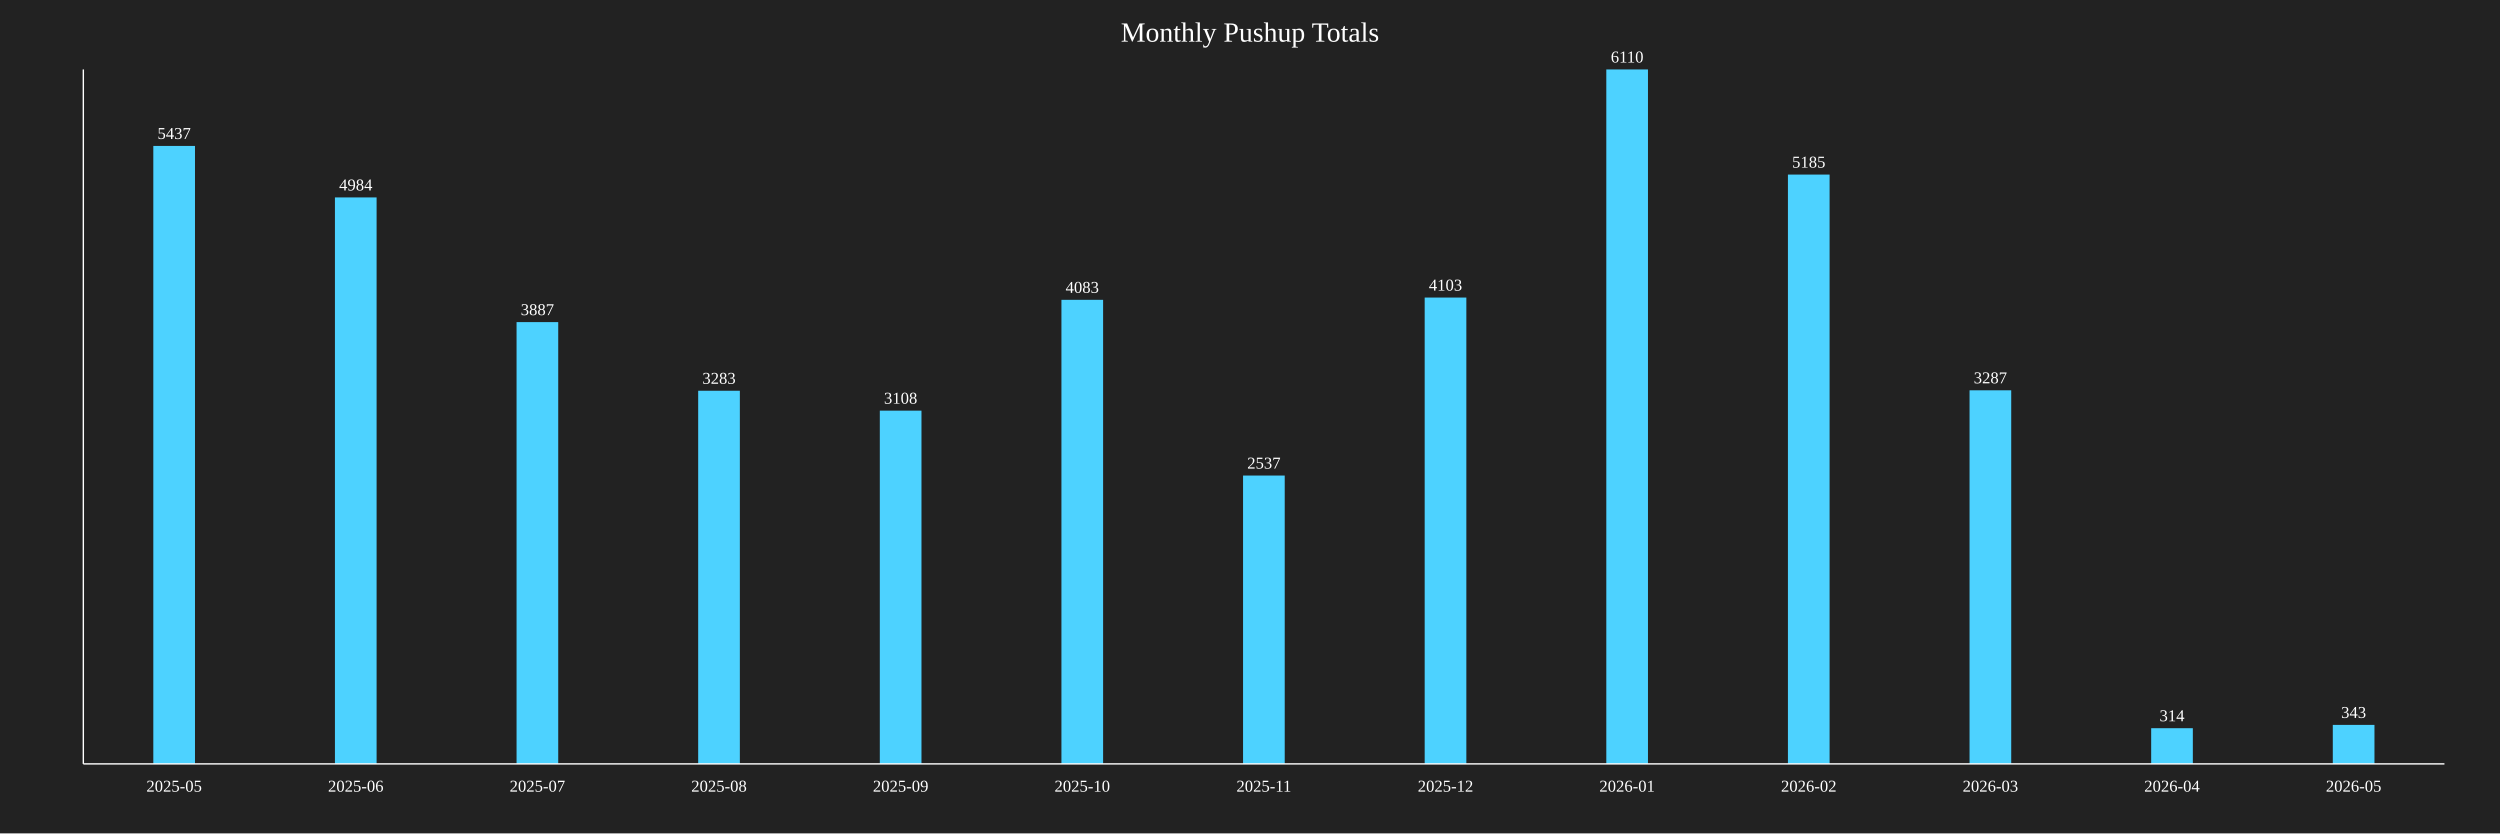
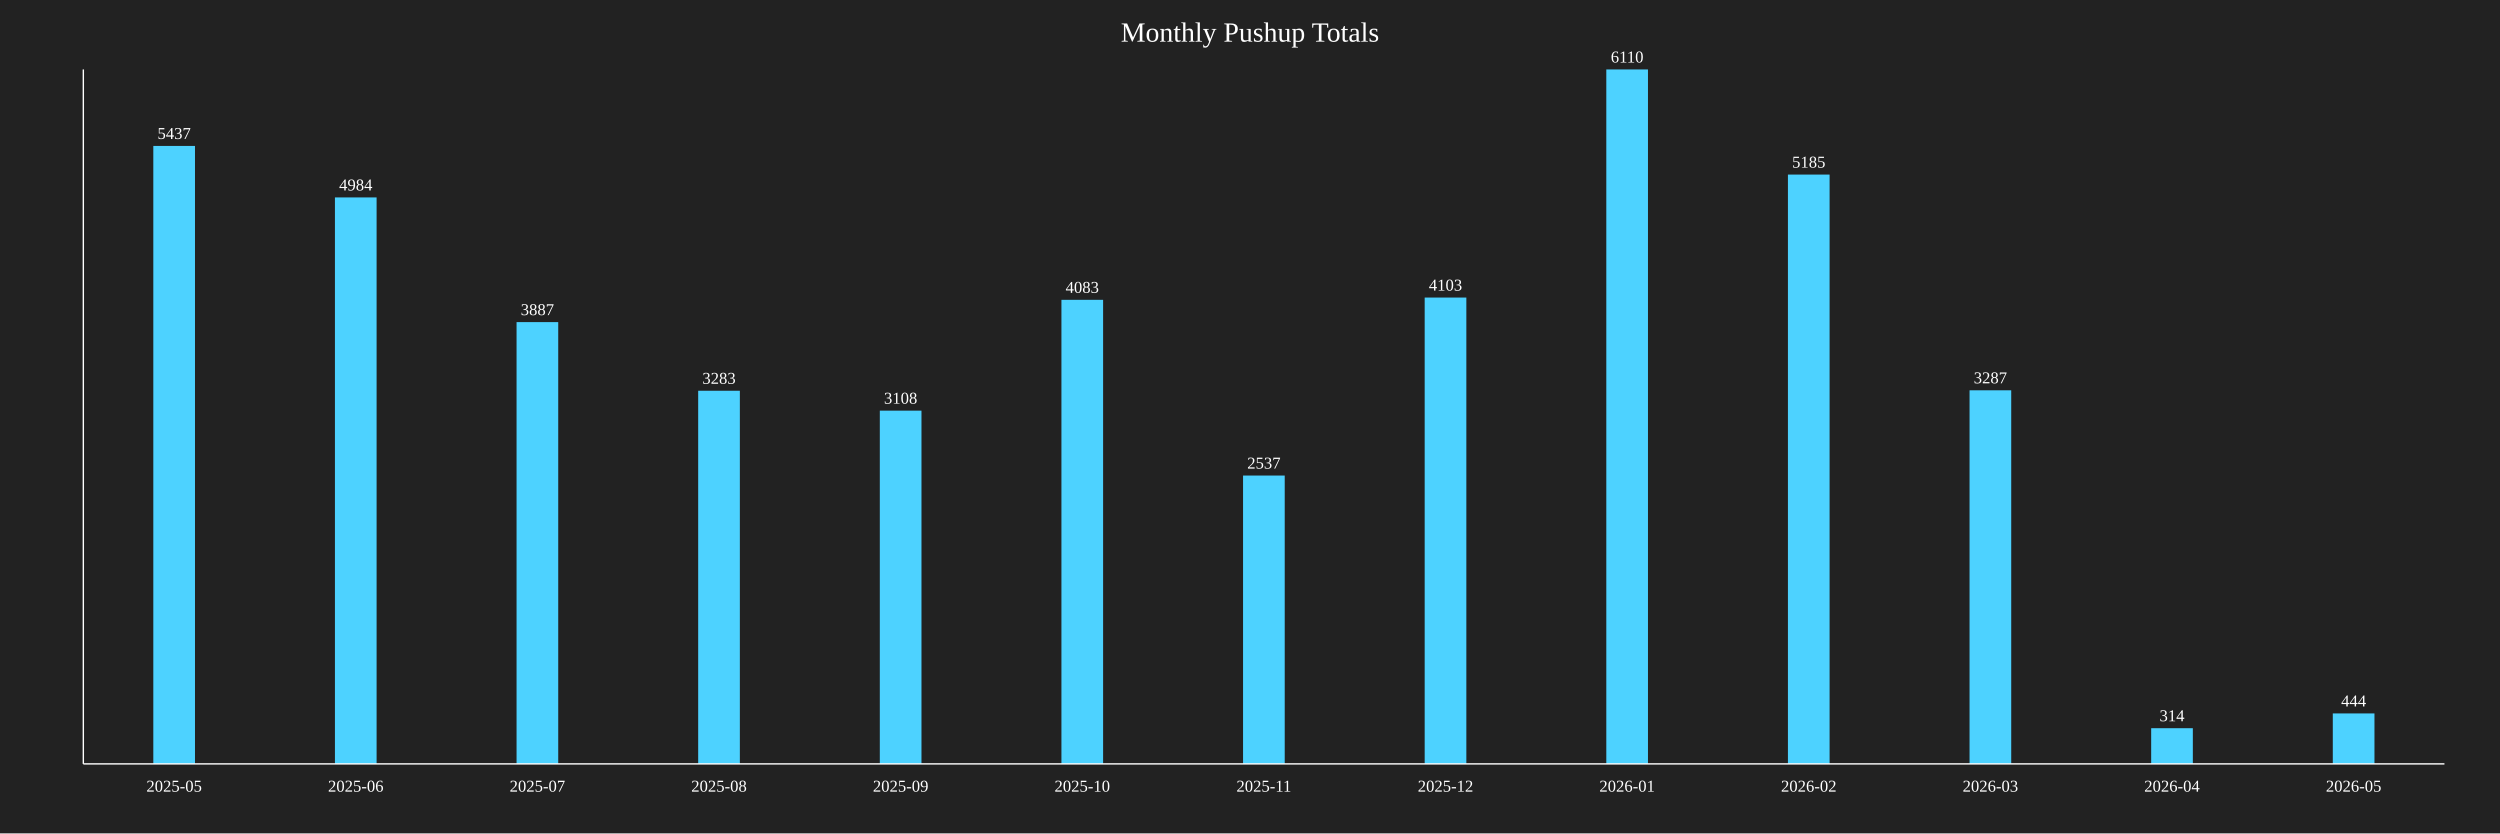
<svg xmlns="http://www.w3.org/2000/svg" baseProfile="full" height="600" version="1.1" width="1800">
  <defs />
  <rect fill="#222222" height="100%" width="100%" x="0" y="0" />
  <text fill="white" font-size="20" text-anchor="middle" x="900.0" y="30">Monthly Pushup Totals</text>
  <rect fill="#4DD2FF" height="444.926" width="30" x="110.385" y="105.074" />
  <text fill="white" font-size="12" text-anchor="middle" x="125.385" y="100.074">5437</text>
  <text fill="white" font-size="12" text-anchor="middle" x="125.385" y="570">2025-05</text>
  <rect fill="#4DD2FF" height="407.856" width="30" x="241.154" y="142.144" />
  <text fill="white" font-size="12" text-anchor="middle" x="256.154" y="137.144">4984</text>
  <text fill="white" font-size="12" text-anchor="middle" x="256.154" y="570">2025-06</text>
  <rect fill="#4DD2FF" height="318.085" width="30" x="371.923" y="231.915" />
  <text fill="white" font-size="12" text-anchor="middle" x="386.923" y="226.915">3887</text>
  <text fill="white" font-size="12" text-anchor="middle" x="386.923" y="570">2025-07</text>
  <rect fill="#4DD2FF" height="268.658" width="30" x="502.692" y="281.342" />
  <text fill="white" font-size="12" text-anchor="middle" x="517.692" y="276.342">3283</text>
  <text fill="white" font-size="12" text-anchor="middle" x="517.692" y="570">2025-08</text>
  <rect fill="#4DD2FF" height="254.337" width="30" x="633.462" y="295.663" />
  <text fill="white" font-size="12" text-anchor="middle" x="648.462" y="290.663">3108</text>
  <text fill="white" font-size="12" text-anchor="middle" x="648.462" y="570">2025-09</text>
  <rect fill="#4DD2FF" height="334.124" width="30" x="764.231" y="215.876" />
  <text fill="white" font-size="12" text-anchor="middle" x="779.231" y="210.876">4083</text>
  <text fill="white" font-size="12" text-anchor="middle" x="779.231" y="570">2025-10</text>
  <rect fill="#4DD2FF" height="207.61" width="30" x="895.0" y="342.39" />
  <text fill="white" font-size="12" text-anchor="middle" x="910.0" y="337.39">2537</text>
  <text fill="white" font-size="12" text-anchor="middle" x="910.0" y="570">2025-11</text>
  <rect fill="#4DD2FF" height="335.761" width="30" x="1025.769" y="214.239" />
  <text fill="white" font-size="12" text-anchor="middle" x="1040.769" y="209.239">4103</text>
  <text fill="white" font-size="12" text-anchor="middle" x="1040.769" y="570">2025-12</text>
  <rect fill="#4DD2FF" height="500.0" width="30" x="1156.538" y="50.0" />
  <text fill="white" font-size="12" text-anchor="middle" x="1171.538" y="45.0">6110</text>
  <text fill="white" font-size="12" text-anchor="middle" x="1171.538" y="570">2026-01</text>
  <rect fill="#4DD2FF" height="424.304" width="30" x="1287.308" y="125.696" />
  <text fill="white" font-size="12" text-anchor="middle" x="1302.308" y="120.696">5185</text>
  <text fill="white" font-size="12" text-anchor="middle" x="1302.308" y="570">2026-02</text>
  <rect fill="#4DD2FF" height="268.985" width="30" x="1418.077" y="281.015" />
  <text fill="white" font-size="12" text-anchor="middle" x="1433.077" y="276.015">3287</text>
  <text fill="white" font-size="12" text-anchor="middle" x="1433.077" y="570">2026-03</text>
  <rect fill="#4DD2FF" height="25.696" width="30" x="1548.846" y="524.304" />
  <text fill="white" font-size="12" text-anchor="middle" x="1563.846" y="519.304">314</text>
  <text fill="white" font-size="12" text-anchor="middle" x="1563.846" y="570">2026-04</text>
-   <rect fill="#4DD2FF" height="28.069" width="30" x="1679.615" y="521.931" />
-   <text fill="white" font-size="12" text-anchor="middle" x="1694.615" y="516.931">343</text>
+   <rect fill="#4DD2FF" height="36.334" width="30" x="1679.615" y="513.666" />
+   <text fill="white" font-size="12" text-anchor="middle" x="1694.615" y="508.666">444</text>
  <text fill="white" font-size="12" text-anchor="middle" x="1694.615" y="570">2026-05</text>
  <line stroke="white" x1="60" x2="60" y1="50" y2="550" />
  <line stroke="white" x1="60" x2="1760" y1="550" y2="550" />
</svg>
